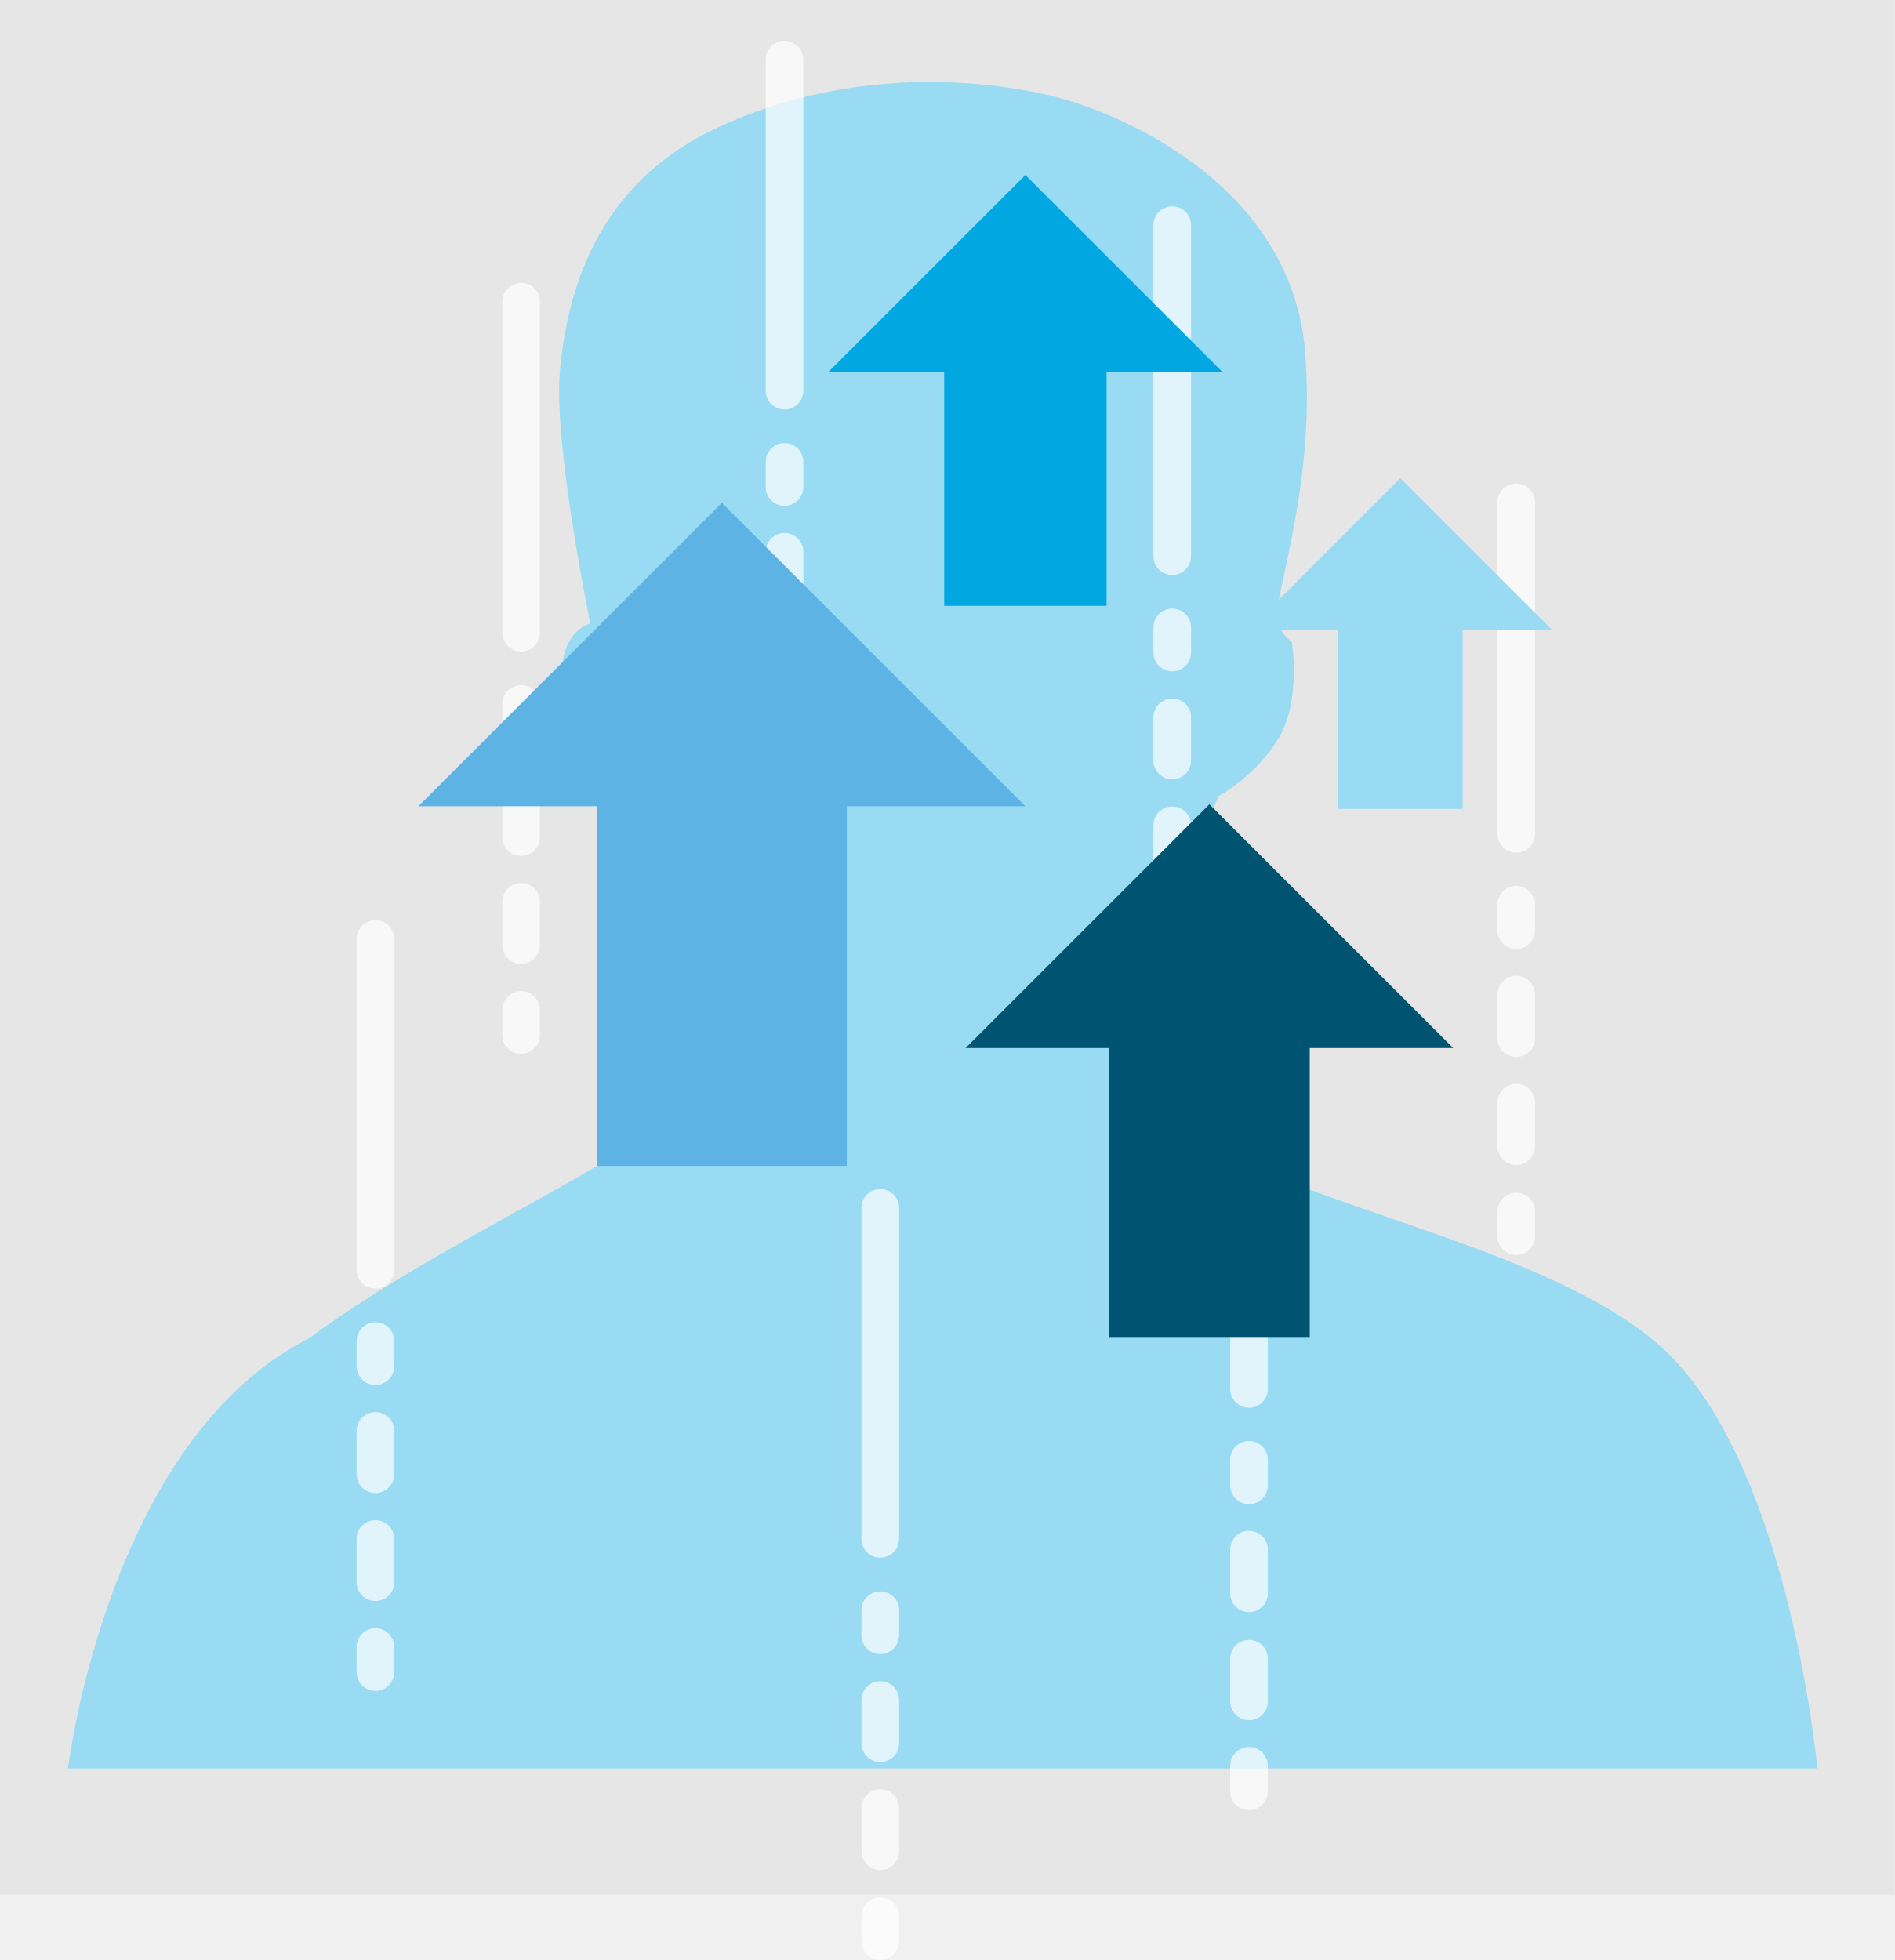
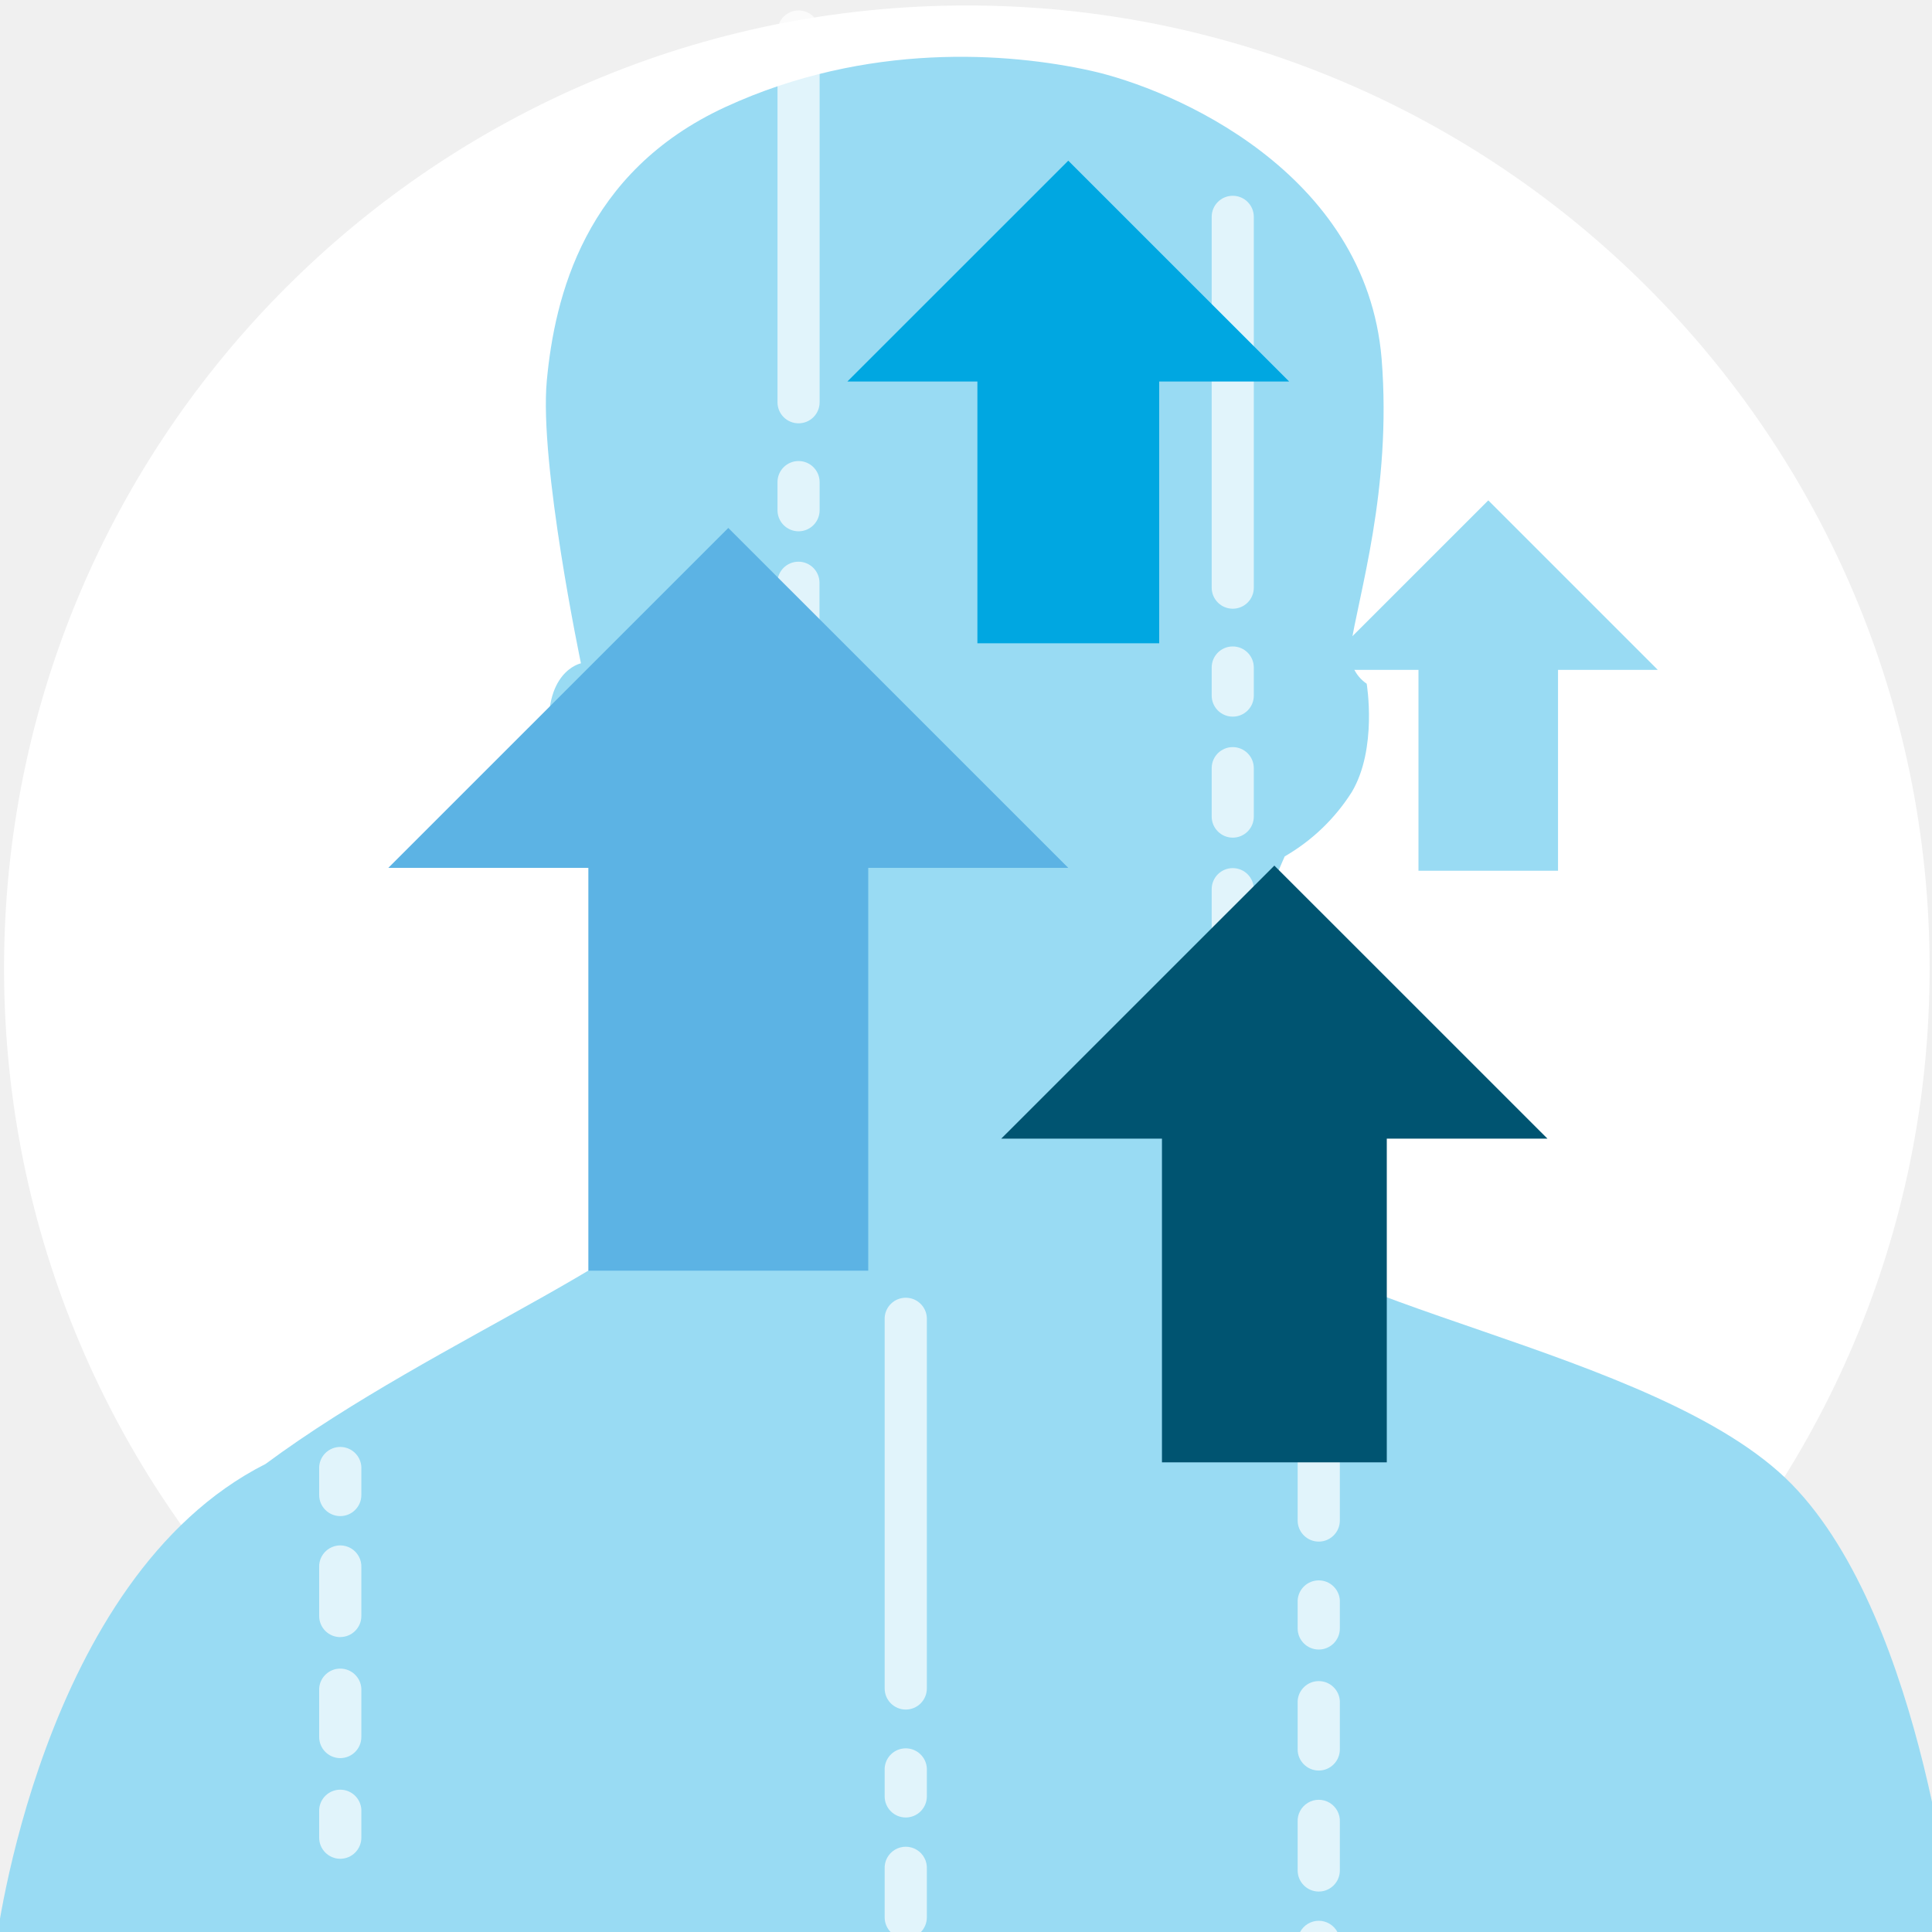
- <svg xmlns="http://www.w3.org/2000/svg" viewBox="0 0 1337.93 1384.11">
+ <svg xmlns="http://www.w3.org/2000/svg" viewBox="0 0 300 300">
  <defs>
-     <style>.a{fill:#e6e6e6;}.b{fill:#99dbf3;}.c{opacity:0.7;}.d{fill:#fff;}.e{fill:#00a7e1;}.f{fill:#5cb3e4;}.g{fill:#005471;}</style>
+     <style>.a{fill:none;}.b{fill:#fff;}.c{fill:#99dbf3;}.d{opacity:0.7;}.e{fill:#00a7e1;}.f{fill:#5cb3e4;}.g{fill:#005471;}</style>
  </defs>
-   <rect class="a" width="1337.93" height="1337.93" />
-   <path class="b" d="M836.91,785c-5.14-14.71-20.44-36.67-19.33-61.3,3.35-74.89,42.94-161.52,42.94-161.52s25.89-13.65,42.31-40.76c16.29-27.35,9.39-68.26,9.39-68.26s-12.42-8-10.27-22.22c4.79-33,26.25-99.86,19.68-182.5C911.9,130.27,790,78.11,738.24,66.69,686.7,55.27,597.45,48.41,508.17,89.45,418.82,130.1,400.25,209.82,395.35,262.16c-4.54,52.3,21.5,178.18,21.5,178.18s-24.86,4.94-19.62,49.84,47.8,70,47.8,70,69.09,144.46,53.13,196c-15.75,51.71-170.9,108.08-280,189C75.93,1017,48,1248.82,48,1248.82H1283.31s-18.63-204.5-103.18-290.9C1095.26,871.32,857.94,844.16,836.91,785Z" />
-   <g class="c">
-     <path class="d" d="M882,994.15a13.29,13.29,0,0,1-13.28-13.29V747.1a13.29,13.29,0,1,1,26.57,0V980.86A13.3,13.3,0,0,1,882,994.15Z" />
-     <path class="d" d="M882,1062.19a13.29,13.29,0,0,1-13.28-13.28v-17.72a13.29,13.29,0,1,1,26.57,0v17.72A13.29,13.29,0,0,1,882,1062.19Z" />
-     <path class="d" d="M882,1214.75a13.29,13.29,0,0,1-13.28-13.29V1171a13.29,13.29,0,0,1,26.57,0v30.51A13.29,13.29,0,0,1,882,1214.75Zm0-76.27a13.29,13.29,0,0,1-13.28-13.29v-30.51a13.29,13.29,0,1,1,26.57,0v30.51A13.29,13.29,0,0,1,882,1138.48Z" />
-     <path class="d" d="M882,1278.24A13.29,13.29,0,0,1,868.7,1265v-17.71a13.29,13.29,0,1,1,26.57,0V1265A13.29,13.29,0,0,1,882,1278.24Z" />
+   <rect class="a" x="-0.15" y="-0.33" width="300" height="301" />
+   <circle class="b" cx="150.13" cy="150.35" r="149.5" />
+   <path class="c" d="M193.67,187.86c-1.27-3.62-5-9-4.76-15.1.83-18.45,10.58-39.78,10.58-39.78a30.17,30.17,0,0,0,10.42-10c4-6.74,2.31-16.81,2.31-16.81a5.85,5.85,0,0,1-2.53-5.48c1.18-8.12,6.47-24.59,4.85-44.95-2.4-29.1-32.43-41.94-45.17-44.76s-34.68-4.5-56.67,5.61S86.12,46.2,84.91,59.09,90.21,103,90.21,103s-6.12,1.22-4.83,12.28S97.15,132.5,97.15,132.5s17,35.58,13.09,48.28-42.1,26.62-69,46.54C6.24,245-.65,302.11-.65,302.11H303.62s-4.59-50.37-25.41-71.65S198.85,202.44,193.67,187.86Z" />
+   <g class="d">
+     <path class="b" d="M204.77,239.38a3.28,3.28,0,0,1-3.27-3.27V178.53a3.28,3.28,0,0,1,6.55,0v57.58A3.28,3.28,0,0,1,204.77,239.38Z" />
+     <path class="b" d="M204.77,256.14a3.28,3.28,0,0,1-3.27-3.27V248.5a3.28,3.28,0,0,1,6.55,0v4.37A3.28,3.28,0,0,1,204.77,256.14Z" />
+     <path class="b" d="M204.77,293.72a3.28,3.28,0,0,1-3.27-3.28v-7.51a3.28,3.28,0,1,1,6.55,0v7.51A3.28,3.28,0,0,1,204.77,293.72Zm0-18.79a3.28,3.28,0,0,1-3.27-3.27v-7.52a3.28,3.28,0,0,1,6.55,0v7.52A3.28,3.28,0,0,1,204.77,274.93Z" />
+     <path class="b" d="M204.77,309.35a3.27,3.27,0,0,1-3.27-3.27v-4.36a3.28,3.28,0,1,1,6.55,0v4.36A3.27,3.27,0,0,1,204.77,309.35Z" />
  </g>
-   <g class="c">
-     <path class="d" d="M265.11,910a13.3,13.3,0,0,1-13.29-13.29V663a13.29,13.29,0,1,1,26.58,0V896.72A13.29,13.29,0,0,1,265.11,910Z" />
-     <path class="d" d="M265.11,978.06a13.3,13.3,0,0,1-13.29-13.29V947.05a13.29,13.29,0,0,1,26.58,0v17.72A13.3,13.3,0,0,1,265.11,978.06Z" />
-     <path class="d" d="M265.11,1130.6a13.29,13.29,0,0,1-13.29-13.28v-30.51a13.29,13.29,0,1,1,26.58,0v30.51A13.29,13.29,0,0,1,265.11,1130.6Zm0-76.27A13.3,13.3,0,0,1,251.82,1041v-30.51a13.29,13.29,0,1,1,26.58,0V1041A13.29,13.29,0,0,1,265.11,1054.33Z" />
-     <path class="d" d="M265.11,1194.09a13.29,13.29,0,0,1-13.29-13.28v-17.72a13.29,13.29,0,1,1,26.58,0v17.72A13.29,13.29,0,0,1,265.11,1194.09Z" />
+   <g class="d">
+     <path class="b" d="M52.84,218.66a3.28,3.28,0,0,1-3.28-3.28V157.81a3.28,3.28,0,1,1,6.55,0v57.57A3.28,3.28,0,0,1,52.84,218.66Z" />
+     <path class="b" d="M52.84,235.42a3.28,3.28,0,0,1-3.28-3.28v-4.36a3.28,3.28,0,0,1,6.55,0v4.36A3.28,3.28,0,0,1,52.84,235.42Z" />
+     <path class="b" d="M52.84,273a3.28,3.28,0,0,1-3.28-3.27V262.2a3.28,3.28,0,0,1,6.55,0v7.52A3.28,3.28,0,0,1,52.84,273Zm0-18.79a3.27,3.27,0,0,1-3.28-3.27v-7.51a3.28,3.28,0,1,1,6.55,0v7.51A3.27,3.27,0,0,1,52.84,254.2Z" />
+     <path class="b" d="M52.84,288.63a3.28,3.28,0,0,1-3.28-3.28V281a3.28,3.28,0,0,1,6.55,0v4.36A3.28,3.28,0,0,1,52.84,288.63Z" />
  </g>
-   <g class="c">
-     <path class="d" d="M621.61,1100a13.3,13.3,0,0,1-13.29-13.29V853a13.29,13.29,0,0,1,26.58,0v233.77A13.3,13.3,0,0,1,621.61,1100Z" />
-     <path class="d" d="M621.61,1168.07a13.29,13.29,0,0,1-13.29-13.29v-17.71a13.29,13.29,0,0,1,26.58,0v17.71A13.29,13.29,0,0,1,621.61,1168.07Z" />
-     <path class="d" d="M621.61,1320.62a13.29,13.29,0,0,1-13.29-13.29v-30.51a13.29,13.29,0,0,1,26.58,0v30.51A13.29,13.29,0,0,1,621.61,1320.62Zm0-76.27a13.3,13.3,0,0,1-13.29-13.29v-30.51a13.29,13.29,0,0,1,26.58,0v30.51A13.3,13.3,0,0,1,621.61,1244.35Z" />
-     <path class="d" d="M621.61,1384.11a13.29,13.29,0,0,1-13.29-13.29V1353.1a13.29,13.29,0,0,1,26.58,0v17.72A13.29,13.29,0,0,1,621.61,1384.11Z" />
+   <g class="d">
+     <path class="b" d="M140.64,265.46a3.28,3.28,0,0,1-3.27-3.27V204.61a3.28,3.28,0,0,1,6.55,0v57.58A3.28,3.28,0,0,1,140.64,265.46Z" />
+     <path class="b" d="M140.64,282.22a3.28,3.28,0,0,1-3.27-3.27v-4.37a3.28,3.28,0,0,1,6.55,0V279A3.28,3.28,0,0,1,140.64,282.22Z" />
+     <path class="b" d="M140.64,319.79a3.27,3.27,0,0,1-3.27-3.27V309a3.28,3.28,0,0,1,6.55,0v7.52A3.27,3.27,0,0,1,140.64,319.79Zm0-18.79a3.27,3.27,0,0,1-3.27-3.27v-7.51a3.28,3.28,0,1,1,6.55,0v7.51A3.27,3.27,0,0,1,140.64,301Z" />
  </g>
-   <g class="c">
-     <path class="d" d="M1070.69,602.14a13.29,13.29,0,0,1-13.28-13.28V355.1a13.29,13.29,0,1,1,26.57,0V588.86A13.29,13.29,0,0,1,1070.69,602.14Z" />
-     <path class="d" d="M1070.69,670.19a13.29,13.29,0,0,1-13.28-13.29V639.19a13.29,13.29,0,1,1,26.57,0V656.9A13.29,13.29,0,0,1,1070.69,670.19Z" />
-     <path class="d" d="M1070.69,822.75a13.29,13.29,0,0,1-13.28-13.29V779a13.29,13.29,0,1,1,26.57,0v30.51A13.29,13.29,0,0,1,1070.69,822.75Zm0-76.28a13.29,13.29,0,0,1-13.28-13.28V702.68a13.29,13.29,0,1,1,26.57,0v30.51A13.29,13.29,0,0,1,1070.69,746.47Z" />
-     <path class="d" d="M1070.69,886.24A13.29,13.29,0,0,1,1057.41,873V855.23a13.29,13.29,0,0,1,26.57,0V873A13.29,13.29,0,0,1,1070.69,886.24Z" />
+   <g class="d">
+     <path class="b" d="M251.25,142.83a3.28,3.28,0,0,1-3.27-3.28V82a3.28,3.28,0,0,1,6.55,0v57.57A3.28,3.28,0,0,1,251.25,142.83Z" />
+     <path class="b" d="M251.25,159.59a3.28,3.28,0,0,1-3.27-3.27V152a3.28,3.28,0,0,1,6.55,0v4.37A3.28,3.28,0,0,1,251.25,159.59Z" />
+     <path class="b" d="M251.25,197.16a3.27,3.27,0,0,1-3.27-3.27v-7.51a3.28,3.28,0,1,1,6.55,0v7.51A3.27,3.27,0,0,1,251.25,197.16Zm0-18.78A3.28,3.28,0,0,1,248,175.1v-7.51a3.28,3.28,0,0,1,6.55,0v7.51A3.28,3.28,0,0,1,251.25,178.38Z" />
+     <path class="b" d="M251.25,212.8a3.28,3.28,0,0,1-3.27-3.27v-4.37a3.28,3.28,0,0,1,6.55,0v4.37A3.28,3.28,0,0,1,251.25,212.8Z" />
  </g>
-   <g class="c">
-     <path class="d" d="M554,289.14a13.3,13.3,0,0,1-13.29-13.29V42.1a13.29,13.29,0,1,1,26.58,0V275.85A13.29,13.29,0,0,1,554,289.14Z" />
-     <path class="d" d="M554,357.2a13.3,13.3,0,0,1-13.29-13.29V326.19a13.29,13.29,0,1,1,26.58,0v17.72A13.29,13.29,0,0,1,554,357.2Z" />
-     <path class="d" d="M554,509.75a13.3,13.3,0,0,1-13.29-13.29V466a13.29,13.29,0,0,1,26.58,0v30.51A13.3,13.3,0,0,1,554,509.75Zm0-76.28a13.3,13.3,0,0,1-13.29-13.29V389.67a13.29,13.29,0,1,1,26.58,0v30.51A13.29,13.29,0,0,1,554,433.47Z" />
-     <path class="d" d="M554,573.23A13.29,13.29,0,0,1,540.67,560V542.23a13.29,13.29,0,0,1,26.58,0V560A13.29,13.29,0,0,1,554,573.23Z" />
+   <g class="d">
+     <path class="b" d="M124,65.73a3.26,3.26,0,0,1-3.27-3.27V4.89a3.27,3.27,0,1,1,6.54,0V62.46A3.26,3.26,0,0,1,124,65.73Z" />
+     <path class="b" d="M124,82.5a3.27,3.27,0,0,1-3.27-3.28V74.86a3.27,3.27,0,0,1,6.54,0v4.36A3.27,3.27,0,0,1,124,82.5Z" />
+     <path class="b" d="M124,120.07a3.27,3.27,0,0,1-3.27-3.27v-7.52a3.27,3.27,0,1,1,6.54,0v7.52A3.27,3.27,0,0,1,124,120.07Zm0-18.79A3.26,3.26,0,0,1,120.71,98V90.49a3.27,3.27,0,0,1,6.54,0V98A3.26,3.26,0,0,1,124,101.28Z" />
+     <path class="b" d="M124,135.71a3.27,3.27,0,0,1-3.27-3.28v-4.36a3.27,3.27,0,0,1,6.54,0v4.36A3.27,3.27,0,0,1,124,135.71Z" />
  </g>
-   <g class="c">
-     <path class="d" d="M368,460.1a13.29,13.29,0,0,1-13.29-13.29V213.06a13.29,13.29,0,1,1,26.58,0V446.81A13.29,13.29,0,0,1,368,460.1Z" />
-     <path class="d" d="M368,528.14a13.29,13.29,0,0,1-13.29-13.28V497.14a13.29,13.29,0,1,1,26.58,0v17.72A13.29,13.29,0,0,1,368,528.14Z" />
-     <path class="d" d="M368,680.7a13.29,13.29,0,0,1-13.29-13.28V636.9a13.29,13.29,0,0,1,26.58,0v30.52A13.29,13.29,0,0,1,368,680.7Zm0-76.27a13.29,13.29,0,0,1-13.29-13.29V560.63a13.29,13.29,0,1,1,26.58,0v30.51A13.29,13.29,0,0,1,368,604.43Z" />
-     <path class="d" d="M368,744.19a13.29,13.29,0,0,1-13.29-13.29V713.19a13.29,13.29,0,1,1,26.58,0V730.9A13.29,13.29,0,0,1,368,744.19Z" />
+   <g class="d">
+     <path class="b" d="M78.19,107.84a3.27,3.27,0,0,1-3.28-3.27V47a3.28,3.28,0,0,1,6.55,0v57.58A3.27,3.27,0,0,1,78.19,107.84Z" />
+     <path class="b" d="M78.19,124.6a3.27,3.27,0,0,1-3.28-3.27V117a3.28,3.28,0,0,1,6.55,0v4.37A3.27,3.27,0,0,1,78.19,124.6Z" />
+     <path class="b" d="M78.19,162.18a3.28,3.28,0,0,1-3.28-3.28v-7.51a3.28,3.28,0,0,1,6.55,0v7.51A3.28,3.28,0,0,1,78.19,162.18Zm0-18.79a3.28,3.28,0,0,1-3.28-3.27V132.6a3.28,3.28,0,0,1,6.55,0v7.52A3.28,3.28,0,0,1,78.19,143.39Z" />
+     <path class="b" d="M78.19,177.81a3.27,3.27,0,0,1-3.28-3.27v-4.36a3.28,3.28,0,0,1,6.55,0v4.36A3.27,3.27,0,0,1,78.19,177.81Z" />
  </g>
-   <g class="c">
-     <path class="d" d="M827.78,406a13.29,13.29,0,0,1-13.29-13.29V159a13.29,13.29,0,0,1,26.58,0V392.73A13.3,13.3,0,0,1,827.78,406Z" />
-     <path class="d" d="M827.78,474.07a13.29,13.29,0,0,1-13.29-13.29V443.06a13.29,13.29,0,0,1,26.58,0v17.72A13.3,13.3,0,0,1,827.78,474.07Z" />
-     <path class="d" d="M827.78,626.63a13.3,13.3,0,0,1-13.29-13.29V582.83a13.29,13.29,0,0,1,26.58,0v30.51A13.3,13.3,0,0,1,827.78,626.63Zm0-76.28a13.29,13.29,0,0,1-13.29-13.28V506.55a13.29,13.29,0,0,1,26.58,0v30.52A13.29,13.29,0,0,1,827.78,550.35Z" />
-     <path class="d" d="M827.78,690.11a13.29,13.29,0,0,1-13.29-13.28V659.11a13.29,13.29,0,0,1,26.58,0v17.72A13.29,13.29,0,0,1,827.78,690.11Z" />
+   <g class="d">
+     <path class="b" d="M191.42,94.52a3.27,3.27,0,0,1-3.27-3.27V33.67a3.27,3.27,0,0,1,6.54,0V91.25A3.26,3.26,0,0,1,191.42,94.52Z" />
+     <path class="b" d="M191.42,111.28a3.27,3.27,0,0,1-3.27-3.27v-4.36a3.27,3.27,0,1,1,6.54,0V108A3.26,3.26,0,0,1,191.42,111.28Z" />
+     <path class="b" d="M191.42,148.86a3.28,3.28,0,0,1-3.27-3.28v-7.51a3.27,3.27,0,0,1,6.54,0v7.51A3.27,3.27,0,0,1,191.42,148.86Zm0-18.79a3.28,3.28,0,0,1-3.27-3.27v-7.52a3.27,3.27,0,0,1,6.54,0v7.52A3.27,3.27,0,0,1,191.42,130.07Z" />
+     <path class="b" d="M191.42,164.49a3.27,3.27,0,0,1-3.27-3.27v-4.36a3.27,3.27,0,0,1,6.54,0v4.36A3.26,3.26,0,0,1,191.42,164.49Z" />
  </g>
-   <polygon class="b" points="1095.73 444.56 988.85 337.71 881.98 444.56 944.86 444.56 944.86 571.21 1032.84 571.21 1032.84 444.56 1095.73 444.56" />
-   <polygon class="e" points="863.35 262.8 724.09 123.58 584.83 262.8 666.77 262.8 666.77 427.81 781.4 427.81 781.4 262.8 863.35 262.8" />
-   <polygon class="f" points="724.09 569.37 509.76 355.1 295.43 569.37 421.54 569.37 421.54 823.34 597.97 823.34 597.97 569.37 724.09 569.37" />
-   <polygon class="g" points="1026.2 740.13 854.02 567.98 681.83 740.13 783.14 740.13 783.14 944.16 924.88 944.16 924.88 740.13 1026.2 740.13" />
+   <polygon class="c" points="257.42 104.02 231.1 77.7 204.77 104.02 220.26 104.02 220.26 135.21 241.93 135.21 241.93 104.02 257.42 104.02" />
+   <polygon class="e" points="200.18 59.24 165.88 24.95 131.58 59.24 151.77 59.24 151.77 99.89 180 99.89 180 59.24 200.18 59.24" />
+   <polygon class="f" points="165.88 134.76 113.09 81.98 60.3 134.76 91.36 134.76 91.36 197.31 134.82 197.31 134.82 134.76 165.88 134.76" />
+   <polygon class="g" points="240.29 176.81 197.88 134.41 155.47 176.81 180.43 176.81 180.43 227.07 215.34 227.07 215.34 176.81 240.29 176.81" />
</svg>
